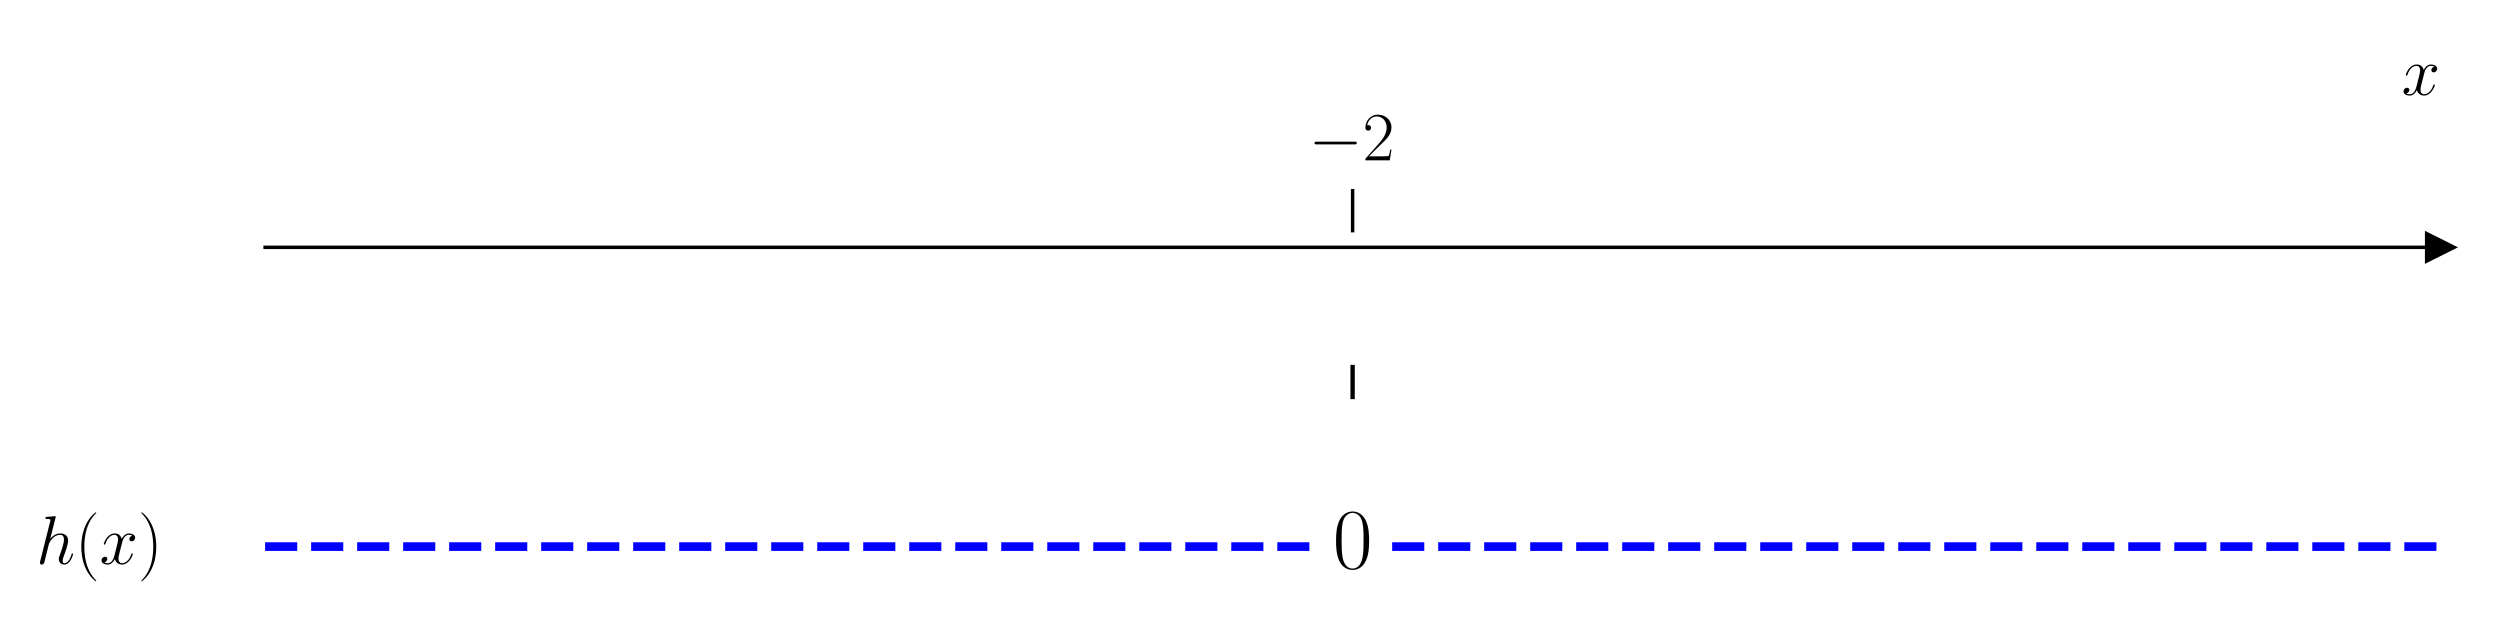
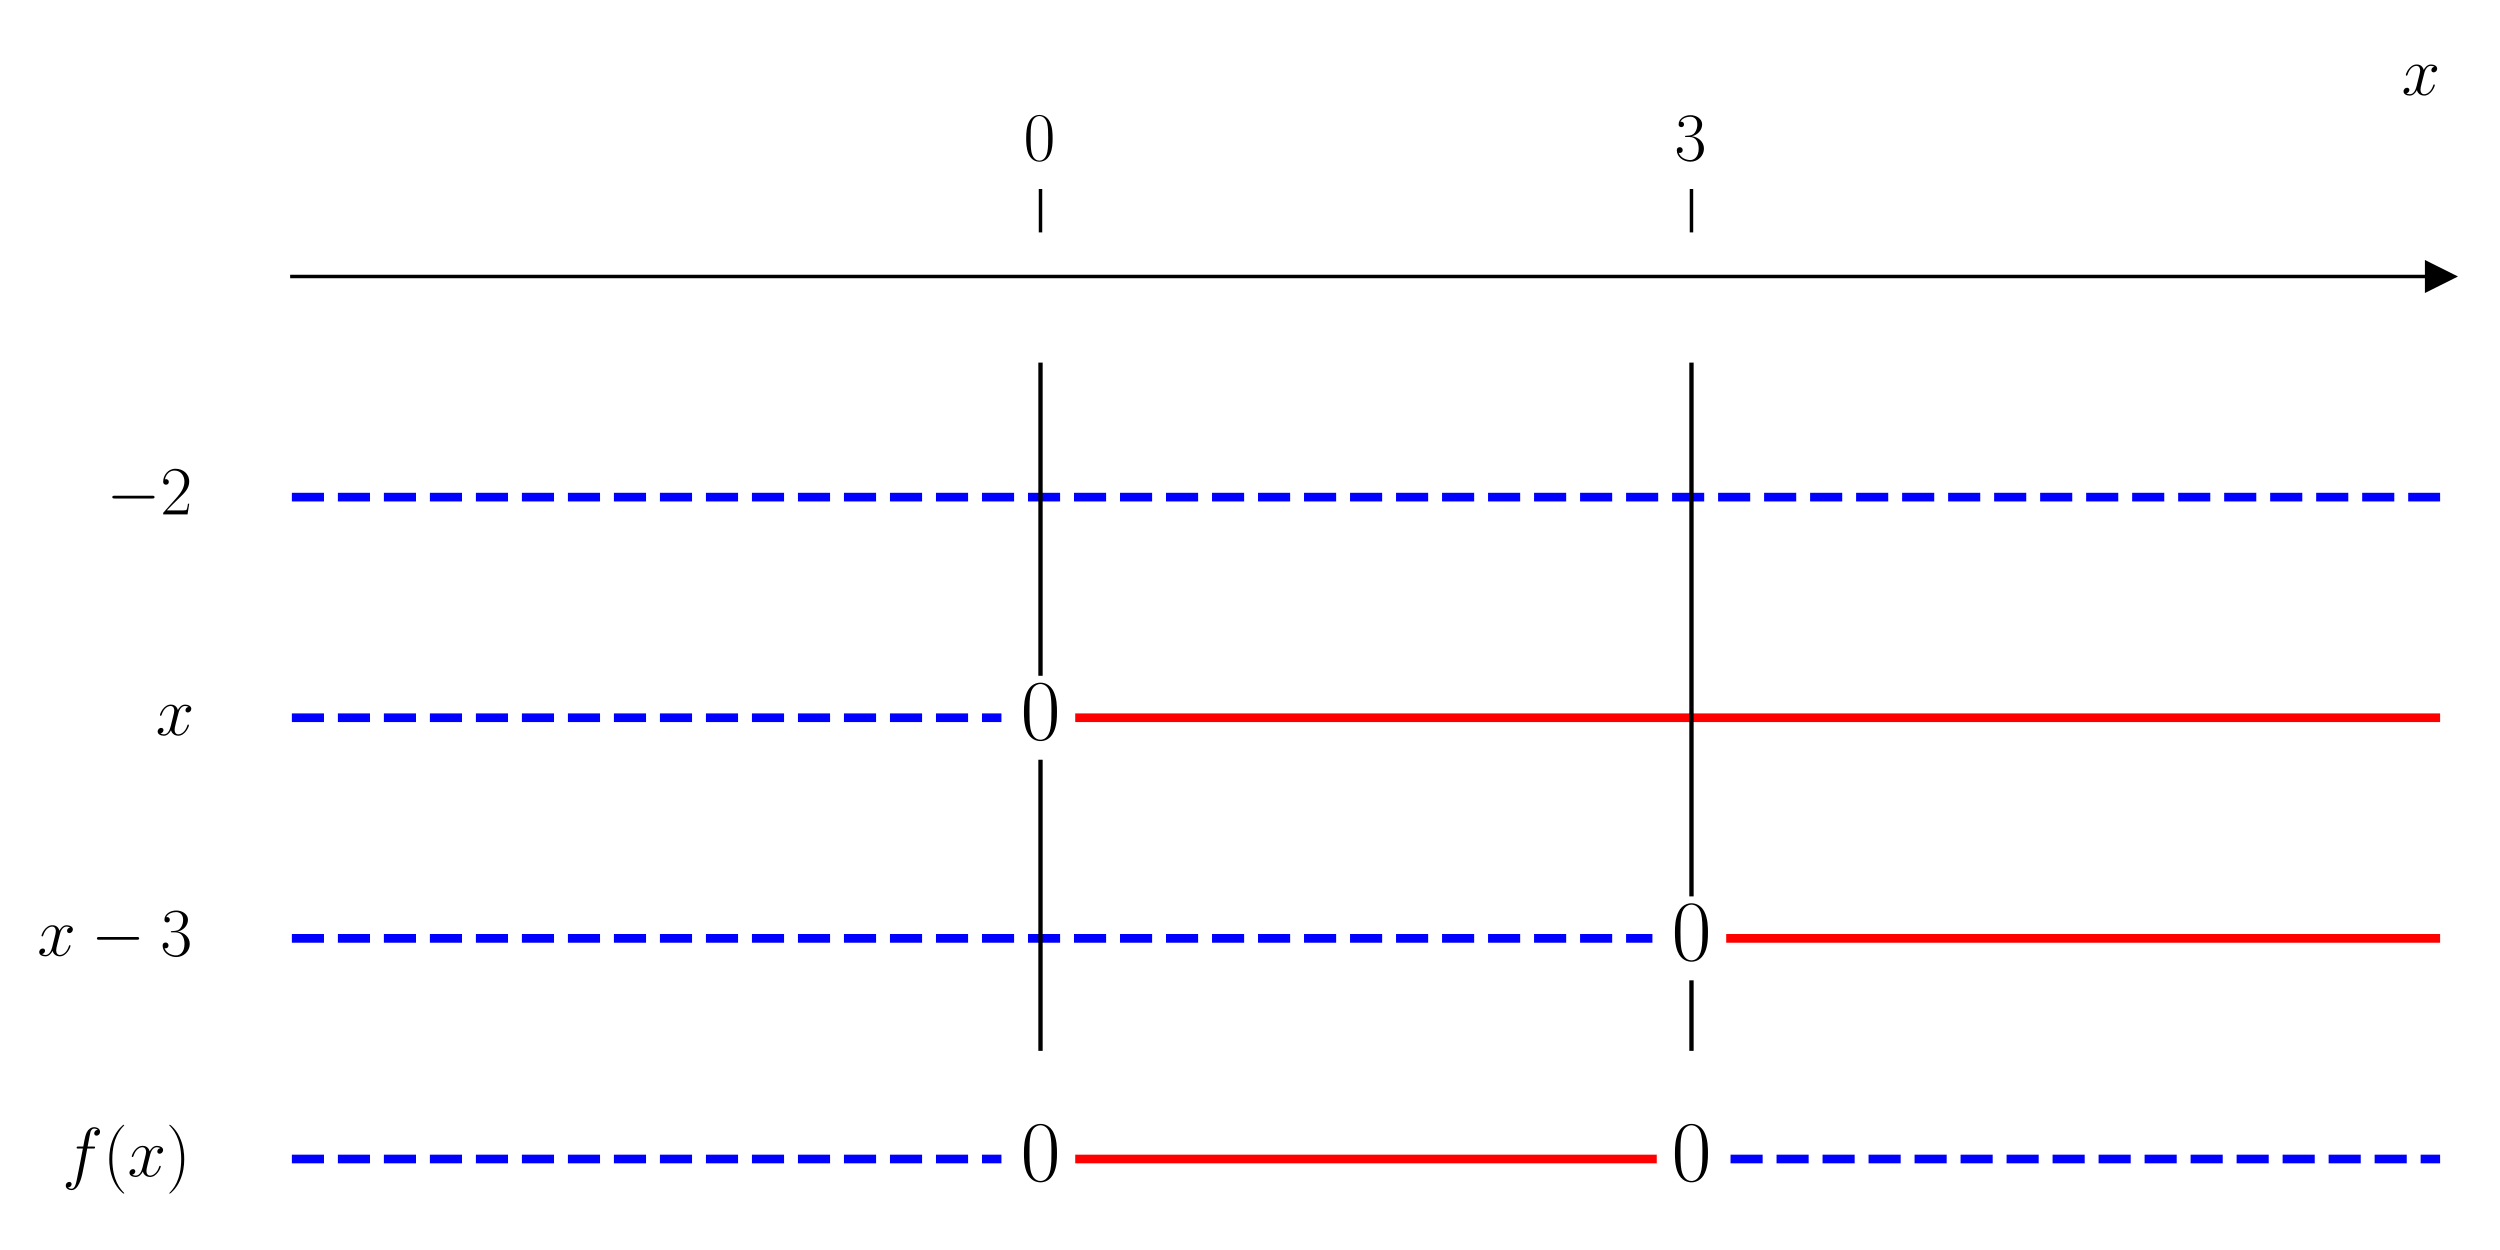
- <svg xmlns="http://www.w3.org/2000/svg" xmlns:xlink="http://www.w3.org/1999/xlink" width="576pt" height="144pt" viewBox="0 0 576 144" version="1.1">
+ <svg xmlns="http://www.w3.org/2000/svg" xmlns:xlink="http://www.w3.org/1999/xlink" width="576pt" height="288pt" viewBox="0 0 576 288" version="1.1">
  <defs>
    <style type="text/css">*{stroke-linejoin: round; stroke-linecap: butt}</style>
  </defs>
  <g id="figure_1">
    <g id="patch_1">
-       <path d="M 0 144  L 576 144  L 576 0  L 0 0  L 0 144  z " style="fill: none" />
+       <path d="M 0 288  L 576 288  L 576 0  L 0 0  L 0 288  z " style="fill: none" />
    </g>
    <g id="axes_1">
      <g id="patch_2">
-         <path d="M 61.085 129.384  L 562.2 129.384  L 562.2 53.539  L 61.085 53.539  L 61.085 129.384  z " style="fill: none" />
+         <path d="M 67.247 277.2  L 562.2 277.2  L 562.2 53.539  L 67.247 53.539  L 67.247 277.2  z " style="fill: none" />
      </g>
      <g id="matplotlib.axis_1">
        <g id="xtick_1">
          <g id="line2d_1">
            <defs>
-               <path id="mab626461fe" d="M 0 0  L 0 -10  " style="stroke: #000000; stroke-width: 0.8" />
+               <path id="md38b988519" d="M 0 0  L 0 -10  " style="stroke: #000000; stroke-width: 0.8" />
            </defs>
            <g>
-               <use xlink:href="#mab626461fe" x="311.642" y="53.539" style="stroke: #000000; stroke-width: 0.8" />
+               <use xlink:href="#md38b988519" x="239.731" y="53.539" style="stroke: #000000; stroke-width: 0.8" />
            </g>
          </g>
          <g id="text_1">
-             <g transform="translate(301.5413 36.93918) scale(0.16 -0.16)">
+             <g transform="translate(235.8285 36.93918) scale(0.16 -0.16)">
              <defs>
-                 <path id="CMSY10-0" d="M 4218 1472  C 4326 1472 4442 1472 4442 1600  C 4442 1728 4326 1728 4218 1728  L 755 1728  C 646 1728 531 1728 531 1600  C 531 1472 646 1472 755 1472  L 4218 1472  z " transform="scale(0.015625)" />
-                 <path id="CMR17-32" d="M 2669 989  L 2554 989  C 2490 536 2438 459 2413 420  C 2381 369 1920 369 1830 369  L 602 369  C 832 619 1280 1072 1824 1597  C 2214 1967 2669 2402 2669 3035  C 2669 3790 2067 4224 1395 4224  C 691 4224 262 3604 262 3030  C 262 2780 448 2748 525 2748  C 589 2748 781 2787 781 3010  C 781 3207 614 3264 525 3264  C 486 3264 448 3258 422 3245  C 544 3790 915 4058 1306 4058  C 1862 4058 2227 3617 2227 3035  C 2227 2479 1901 2000 1536 1584  L 262 146  L 262 0  L 2515 0  L 2669 989  z " transform="scale(0.015625)" />
+                 <path id="CMR17-30" d="M 2688 2025  C 2688 2416 2682 3080 2413 3591  C 2176 4039 1798 4198 1466 4198  C 1158 4198 768 4058 525 3597  C 269 3118 243 2524 243 2025  C 243 1661 250 1106 448 619  C 723 -39 1216 -128 1466 -128  C 1760 -128 2208 -7 2470 600  C 2662 1042 2688 1559 2688 2025  z M 1466 -26  C 1056 -26 813 325 723 812  C 653 1188 653 1738 653 2096  C 653 2588 653 2997 736 3387  C 858 3929 1216 4096 1466 4096  C 1728 4096 2067 3923 2189 3400  C 2272 3036 2278 2607 2278 2096  C 2278 1680 2278 1169 2202 792  C 2067 95 1690 -26 1466 -26  z " transform="scale(0.015625)" />
              </defs>
-               <use xlink:href="#CMSY10-0" transform="scale(0.996264)" />
-               <use xlink:href="#CMR17-32" transform="translate(77.48747 0) scale(0.996264)" />
+               <use xlink:href="#CMR17-30" transform="scale(0.996264)" />
            </g>
          </g>
        </g>
-         <g id="text_2">
+         <g id="xtick_2">
+           <g id="line2d_2">
+             <g>
+               <use xlink:href="#md38b988519" x="389.716" y="53.539" style="stroke: #000000; stroke-width: 0.8" />
+             </g>
+           </g>
+           <g id="text_2">
+             <g transform="translate(385.8143 36.93918) scale(0.16 -0.16)">
+               <defs>
+                 <path id="CMR17-33" d="M 1414 2157  C 1984 2157 2234 1662 2234 1090  C 2234 320 1824 25 1453 25  C 1114 25 563 194 390 693  C 422 680 454 680 486 680  C 640 680 755 782 755 948  C 755 1133 614 1216 486 1216  C 378 1216 211 1165 211 926  C 211 335 787 -128 1466 -128  C 2176 -128 2720 430 2720 1085  C 2720 1707 2208 2157 1600 2227  C 2086 2328 2554 2756 2554 3329  C 2554 3820 2048 4179 1472 4179  C 890 4179 378 3829 378 3329  C 378 3110 544 3072 627 3072  C 762 3072 877 3155 877 3321  C 877 3486 762 3569 627 3569  C 602 3569 570 3569 544 3557  C 730 3959 1235 4032 1459 4032  C 1683 4032 2106 3925 2106 3320  C 2106 3143 2080 2828 1862 2550  C 1670 2304 1453 2304 1242 2284  C 1210 2284 1062 2269 1037 2269  C 992 2263 966 2257 966 2208  C 966 2163 973 2157 1101 2157  L 1414 2157  z " transform="scale(0.015625)" />
+               </defs>
+               <use xlink:href="#CMR17-33" transform="scale(0.996264)" />
+             </g>
+           </g>
+         </g>
+         <g id="text_3">
          <g transform="translate(553.3306 21.86959) scale(0.16 -0.16)">
            <defs>
              <path id="CMMI12-78" d="M 3034 2606  C 2829 2567 2752 2414 2752 2293  C 2752 2139 2874 2088 2963 2088  C 3155 2088 3290 2254 3290 2427  C 3290 2695 2982 2816 2714 2816  C 2323 2816 2106 2433 2048 2312  C 1901 2816 1504 2816 1389 2816  C 736 2816 390 1980 390 1839  C 390 1814 416 1782 461 1782  C 512 1782 525 1820 538 1846  C 755 2555 1184 2689 1370 2689  C 1658 2689 1715 2420 1715 2267  C 1715 2127 1677 1980 1600 1673  L 1382 798  C 1286 415 1101 64 762 64  C 730 64 570 64 435 147  C 666 192 717 383 717 460  C 717 588 621 664 499 664  C 346 664 179 530 179 326  C 179 57 480 -64 755 -64  C 1062 -64 1280 179 1414 441  C 1517 64 1837 -64 2074 -64  C 2726 -64 3072 773 3072 913  C 3072 945 3046 971 3008 971  C 2950 971 2944 939 2925 888  C 2752 326 2381 64 2093 64  C 1869 64 1747 230 1747 492  C 1747 632 1773 734 1875 1156  L 2099 2024  C 2195 2408 2413 2689 2707 2689  C 2720 2689 2899 2689 3034 2606  z " transform="scale(0.015625)" />
            </defs>
            <use xlink:href="#CMMI12-78" transform="scale(0.996264)" />
          </g>
        </g>
      </g>
      <g id="matplotlib.axis_2" />
-       <g id="line2d_2">
+       <g id="line2d_3">
        <defs>
-           <path id="m16d8c71f12" d="M 3 0  L -3 -3  L -3 3  z " style="stroke: #000000; stroke-linejoin: miter" />
+           <path id="m900c0e61a3" d="M 3 0  L -3 -3  L -3 3  z " style="stroke: #000000; stroke-linejoin: miter" />
        </defs>
        <g>
-           <use xlink:href="#m16d8c71f12" x="562.2" y="56.986" style="stroke: #000000; stroke-linejoin: miter" />
+           <use xlink:href="#m900c0e61a3" x="562.2" y="63.705" style="stroke: #000000; stroke-linejoin: miter" />
        </g>
      </g>
-       <g id="line2d_3">
-         <path d="M 61.085 125.936  L 302.531 125.936  " clip-path="url(#p2f8200783f)" style="fill: none; stroke-dasharray: 7.4,3.2; stroke-dashoffset: 0; stroke: #0000ff; stroke-width: 2" />
-       </g>
      <g id="line2d_4">
-         <path d="M 320.754 125.936  L 562.2 125.936  " clip-path="url(#p2f8200783f)" style="fill: none; stroke-dasharray: 7.4,3.2; stroke-dashoffset: 0; stroke: #0000ff; stroke-width: 2" />
+         <path d="M 67.247 114.537  L 562.2 114.537  " clip-path="url(#p492acd6a2a)" style="fill: none; stroke-dasharray: 7.4,3.2; stroke-dashoffset: 0; stroke: #0000ff; stroke-width: 2" />
      </g>
      <g id="line2d_5">
-         <path d="M 311.642 91.461  L 311.642 84.566  " clip-path="url(#p2f8200783f)" style="fill: none; stroke: #000000; stroke-linecap: square" />
+         <path d="M 67.247 165.369  L 230.731 165.369  " clip-path="url(#p492acd6a2a)" style="fill: none; stroke-dasharray: 7.4,3.2; stroke-dashoffset: 0; stroke: #0000ff; stroke-width: 2" />
+       </g>
+       <g id="line2d_6">
+         <path d="M 248.73 165.369  L 562.2 165.369  " clip-path="url(#p492acd6a2a)" style="fill: none; stroke: #ff0000; stroke-width: 2; stroke-linecap: square" />
+       </g>
+       <g id="line2d_7">
+         <path d="M 67.247 216.201  L 380.717 216.201  " clip-path="url(#p492acd6a2a)" style="fill: none; stroke-dasharray: 7.4,3.2; stroke-dashoffset: 0; stroke: #0000ff; stroke-width: 2" />
+       </g>
+       <g id="line2d_8">
+         <path d="M 398.715 216.201  L 562.2 216.201  " clip-path="url(#p492acd6a2a)" style="fill: none; stroke: #ff0000; stroke-width: 2; stroke-linecap: square" />
+       </g>
+       <g id="line2d_9">
+         <path d="M 67.247 267.034  L 230.731 267.034  " clip-path="url(#p492acd6a2a)" style="fill: none; stroke-dasharray: 7.4,3.2; stroke-dashoffset: 0; stroke: #0000ff; stroke-width: 2" />
+       </g>
+       <g id="line2d_10">
+         <path d="M 248.73 267.034  L 380.717 267.034  " clip-path="url(#p492acd6a2a)" style="fill: none; stroke: #ff0000; stroke-width: 2; stroke-linecap: square" />
+       </g>
+       <g id="line2d_11">
+         <path d="M 398.715 267.034  L 562.2 267.034  " clip-path="url(#p492acd6a2a)" style="fill: none; stroke-dasharray: 7.4,3.2; stroke-dashoffset: 0; stroke: #0000ff; stroke-width: 2" />
+       </g>
+       <g id="line2d_12">
+         <path d="M 239.731 241.618  L 239.731 175.536  " clip-path="url(#p492acd6a2a)" style="fill: none; stroke: #000000; stroke-linecap: square" />
+       </g>
+       <g id="line2d_13">
+         <path d="M 239.731 155.203  L 239.731 84.038  " clip-path="url(#p492acd6a2a)" style="fill: none; stroke: #000000; stroke-linecap: square" />
+       </g>
+       <g id="line2d_14">
+         <path d="M 389.716 241.618  L 389.716 226.368  " clip-path="url(#p492acd6a2a)" style="fill: none; stroke: #000000; stroke-linecap: square" />
+       </g>
+       <g id="line2d_15">
+         <path d="M 389.716 206.035  L 389.716 84.038  " clip-path="url(#p492acd6a2a)" style="fill: none; stroke: #000000; stroke-linecap: square" />
      </g>
      <g id="patch_3">
-         <path d="M 61.085 129.384  L 61.085 53.539  " style="fill: none" />
+         <path d="M 67.247 277.2  L 67.247 53.539  " style="fill: none" />
      </g>
      <g id="patch_4">
-         <path d="M 562.2 129.384  L 562.2 53.539  " style="fill: none" />
+         <path d="M 562.2 277.2  L 562.2 53.539  " style="fill: none" />
      </g>
      <g id="patch_5">
-         <path d="M 61.085 56.986  L 562.2 56.986  " style="fill: none; stroke: #000000; stroke-width: 0.8; stroke-linejoin: miter; stroke-linecap: square" />
+         <path d="M 67.247 63.705  L 562.2 63.705  " style="fill: none; stroke: #000000; stroke-width: 0.8; stroke-linejoin: miter; stroke-linecap: square" />
      </g>
      <g id="patch_6">
-         <path d="M 61.085 53.539  L 562.2 53.539  " style="fill: none" />
+         <path d="M 67.247 53.539  L 562.2 53.539  " style="fill: none" />
      </g>
-       <g id="text_3">
-         <g transform="translate(8.312938 129.9212) scale(0.16 -0.16)">
+       <g id="text_4">
+         <g transform="translate(24.54701 118.5223) scale(0.16 -0.16)">
          <defs>
-             <path id="CMMI12-68" d="M 1798 4257  C 1805 4283 1818 4321 1818 4352  C 1818 4416 1754 4416 1741 4416  C 1734 4416 1421 4388 1389 4380  C 1280 4373 1184 4358 1069 4358  C 909 4345 864 4339 864 4224  C 864 4160 915 4160 1005 4160  C 1318 4160 1325 4103 1325 4040  C 1325 4002 1312 3951 1306 3932  L 378 248  C 352 152 352 140 352 101  C 352 -38 461 -64 525 -64  C 634 -64 717 19 749 89  L 1037 1245  C 1069 1386 1107 1520 1139 1660  C 1210 1929 1210 1935 1331 2120  C 1453 2305 1741 2689 2234 2689  C 2490 2689 2579 2497 2579 2242  C 2579 1884 2330 1188 2189 805  C 2131 651 2099 568 2099 453  C 2099 166 2298 -64 2605 -64  C 3200 -64 3424 875 3424 913  C 3424 945 3398 971 3360 971  C 3302 971 3296 952 3264 843  C 3117 332 2880 64 2624 64  C 2560 64 2458 64 2458 269  C 2458 436 2534 640 2560 710  C 2675 1018 2963 1773 2963 2145  C 2963 2528 2739 2816 2253 2816  C 1888 2816 1568 2644 1306 2312  L 1798 4257  z " transform="scale(0.015625)" />
+             <path id="CMSY10-0" d="M 4218 1472  C 4326 1472 4442 1472 4442 1600  C 4442 1728 4326 1728 4218 1728  L 755 1728  C 646 1728 531 1728 531 1600  C 531 1472 646 1472 755 1472  L 4218 1472  z " transform="scale(0.015625)" />
+             <path id="CMR17-32" d="M 2669 989  L 2554 989  C 2490 536 2438 459 2413 420  C 2381 369 1920 369 1830 369  L 602 369  C 832 619 1280 1072 1824 1597  C 2214 1967 2669 2402 2669 3035  C 2669 3790 2067 4224 1395 4224  C 691 4224 262 3604 262 3030  C 262 2780 448 2748 525 2748  C 589 2748 781 2787 781 3010  C 781 3207 614 3264 525 3264  C 486 3264 448 3258 422 3245  C 544 3790 915 4058 1306 4058  C 1862 4058 2227 3617 2227 3035  C 2227 2479 1901 2000 1536 1584  L 262 146  L 262 0  L 2515 0  L 2669 989  z " transform="scale(0.015625)" />
+           </defs>
+           <use xlink:href="#CMSY10-0" transform="scale(0.996264)" />
+           <use xlink:href="#CMR17-32" transform="translate(77.48747 0) scale(0.996264)" />
+         </g>
+       </g>
+       <g id="text_5">
+         <g transform="translate(35.87954 169.3544) scale(0.16 -0.16)">
+           <use xlink:href="#CMMI12-78" transform="scale(0.996264)" />
+         </g>
+       </g>
+       <g id="text_6">
+         <g transform="translate(235.1615 170.35) scale(0.2 -0.2)">
+           <use xlink:href="#CMR17-30" transform="scale(0.996264)" />
+         </g>
+       </g>
+       <g id="text_7">
+         <g transform="translate(8.593039 220.1865) scale(0.16 -0.16)">
+           <use xlink:href="#CMMI12-78" transform="scale(0.996264)" />
+           <use xlink:href="#CMSY10-0" transform="translate(77.57327 0) scale(0.996264)" />
+           <use xlink:href="#CMR17-33" transform="translate(177.1999 0) scale(0.996264)" />
+         </g>
+       </g>
+       <g id="text_8">
+         <g transform="translate(385.1473 221.1821) scale(0.2 -0.2)">
+           <use xlink:href="#CMR17-30" transform="scale(0.996264)" />
+         </g>
+       </g>
+       <g id="text_9">
+         <g transform="translate(14.34475 271.0186) scale(0.16 -0.16)">
+           <defs>
+             <path id="CMMI12-66" d="M 2854 2566  C 2982 2566 3034 2566 3034 2688  C 3034 2752 2982 2752 2867 2752  L 2349 2752  C 2470 3429 2560 3897 2611 4107  C 2650 4265 2784 4416 2950 4416  C 3085 4416 3219 4358 3283 4298  C 3034 4272 2957 4082 2957 3969  C 2957 3837 3053 3759 3174 3759  C 3302 3759 3494 3870 3494 4119  C 3494 4393 3226 4544 2944 4544  C 2669 4544 2400 4334 2272 4078  C 2157 3848 2093 3611 1946 2752  L 1517 2752  C 1395 2752 1331 2752 1331 2637  C 1331 2566 1370 2566 1498 2566  L 1907 2566  C 1792 1976 1530 542 1382 -137  C 1274 -689 1178 -1152 858 -1152  C 838 -1152 653 -1152 538 -1031  C 864 -1005 864 -726 864 -720  C 864 -593 768 -517 646 -517  C 518 -517 326 -625 326 -867  C 326 -1140 608 -1280 858 -1280  C 1510 -1280 1779 -118 1850 199  C 1965 688 2278 2376 2310 2566  L 2854 2566  z " transform="scale(0.015625)" />
            <path id="CMR17-28" d="M 1958 -1561  C 1958 -1555 1958 -1542 1939 -1523  C 1645 -1224 858 -407 858 1581  C 858 3569 1632 4379 1946 4697  C 1946 4704 1958 4717 1958 4736  C 1958 4755 1939 4768 1914 4768  C 1843 4768 1299 4296 986 3594  C 666 2887 576 2199 576 1588  C 576 1128 621 351 1005 -471  C 1312 -1135 1837 -1600 1914 -1600  C 1946 -1600 1958 -1587 1958 -1561  z " transform="scale(0.015625)" />
            <path id="CMR17-29" d="M 1683 1581  C 1683 2040 1638 2817 1254 3639  C 947 4303 422 4768 346 4768  C 326 4768 301 4761 301 4729  C 301 4717 307 4710 314 4697  C 621 4378 1402 3568 1402 1584  C 1402 -407 627 -1217 314 -1537  C 307 -1549 301 -1556 301 -1568  C 301 -1600 326 -1600 346 -1600  C 416 -1600 960 -1128 1274 -426  C 1594 281 1683 969 1683 1581  z " transform="scale(0.015625)" />
          </defs>
-           <use xlink:href="#CMMI12-68" transform="scale(0.996264)" />
-           <use xlink:href="#CMR17-28" transform="translate(56.15462 0) scale(0.996264)" />
-           <use xlink:href="#CMMI12-78" transform="translate(91.43539 0) scale(0.996264)" />
-           <use xlink:href="#CMR17-29" transform="translate(146.8695 0) scale(0.996264)" />
+           <use xlink:href="#CMMI12-66" transform="scale(0.996264)" />
+           <use xlink:href="#CMR17-28" transform="translate(58.72031 0) scale(0.996264)" />
+           <use xlink:href="#CMMI12-78" transform="translate(94.00107 0) scale(0.996264)" />
+           <use xlink:href="#CMR17-29" transform="translate(149.4351 0) scale(0.996264)" />
        </g>
      </g>
-       <g id="text_4">
-         <g transform="translate(307.0733 130.9169) scale(0.2 -0.2)">
-           <defs>
-             <path id="CMR17-30" d="M 2688 2025  C 2688 2416 2682 3080 2413 3591  C 2176 4039 1798 4198 1466 4198  C 1158 4198 768 4058 525 3597  C 269 3118 243 2524 243 2025  C 243 1661 250 1106 448 619  C 723 -39 1216 -128 1466 -128  C 1760 -128 2208 -7 2470 600  C 2662 1042 2688 1559 2688 2025  z M 1466 -26  C 1056 -26 813 325 723 812  C 653 1188 653 1738 653 2096  C 653 2588 653 2997 736 3387  C 858 3929 1216 4096 1466 4096  C 1728 4096 2067 3923 2189 3400  C 2272 3036 2278 2607 2278 2096  C 2278 1680 2278 1169 2202 792  C 2067 95 1690 -26 1466 -26  z " transform="scale(0.015625)" />
-           </defs>
+       <g id="text_10">
+         <g transform="translate(235.1615 272.0143) scale(0.2 -0.2)">
+           <use xlink:href="#CMR17-30" transform="scale(0.996264)" />
+         </g>
+       </g>
+       <g id="text_11">
+         <g transform="translate(385.1473 272.0143) scale(0.2 -0.2)">
          <use xlink:href="#CMR17-30" transform="scale(0.996264)" />
        </g>
      </g>
    </g>
  </g>
  <defs>
-     <clipPath id="p2f8200783f">
-       <rect x="61.085" y="53.539" width="501.115" height="75.845" />
+     <clipPath id="p492acd6a2a">
+       <rect x="67.247" y="53.539" width="494.953" height="223.661" />
    </clipPath>
  </defs>
</svg>
